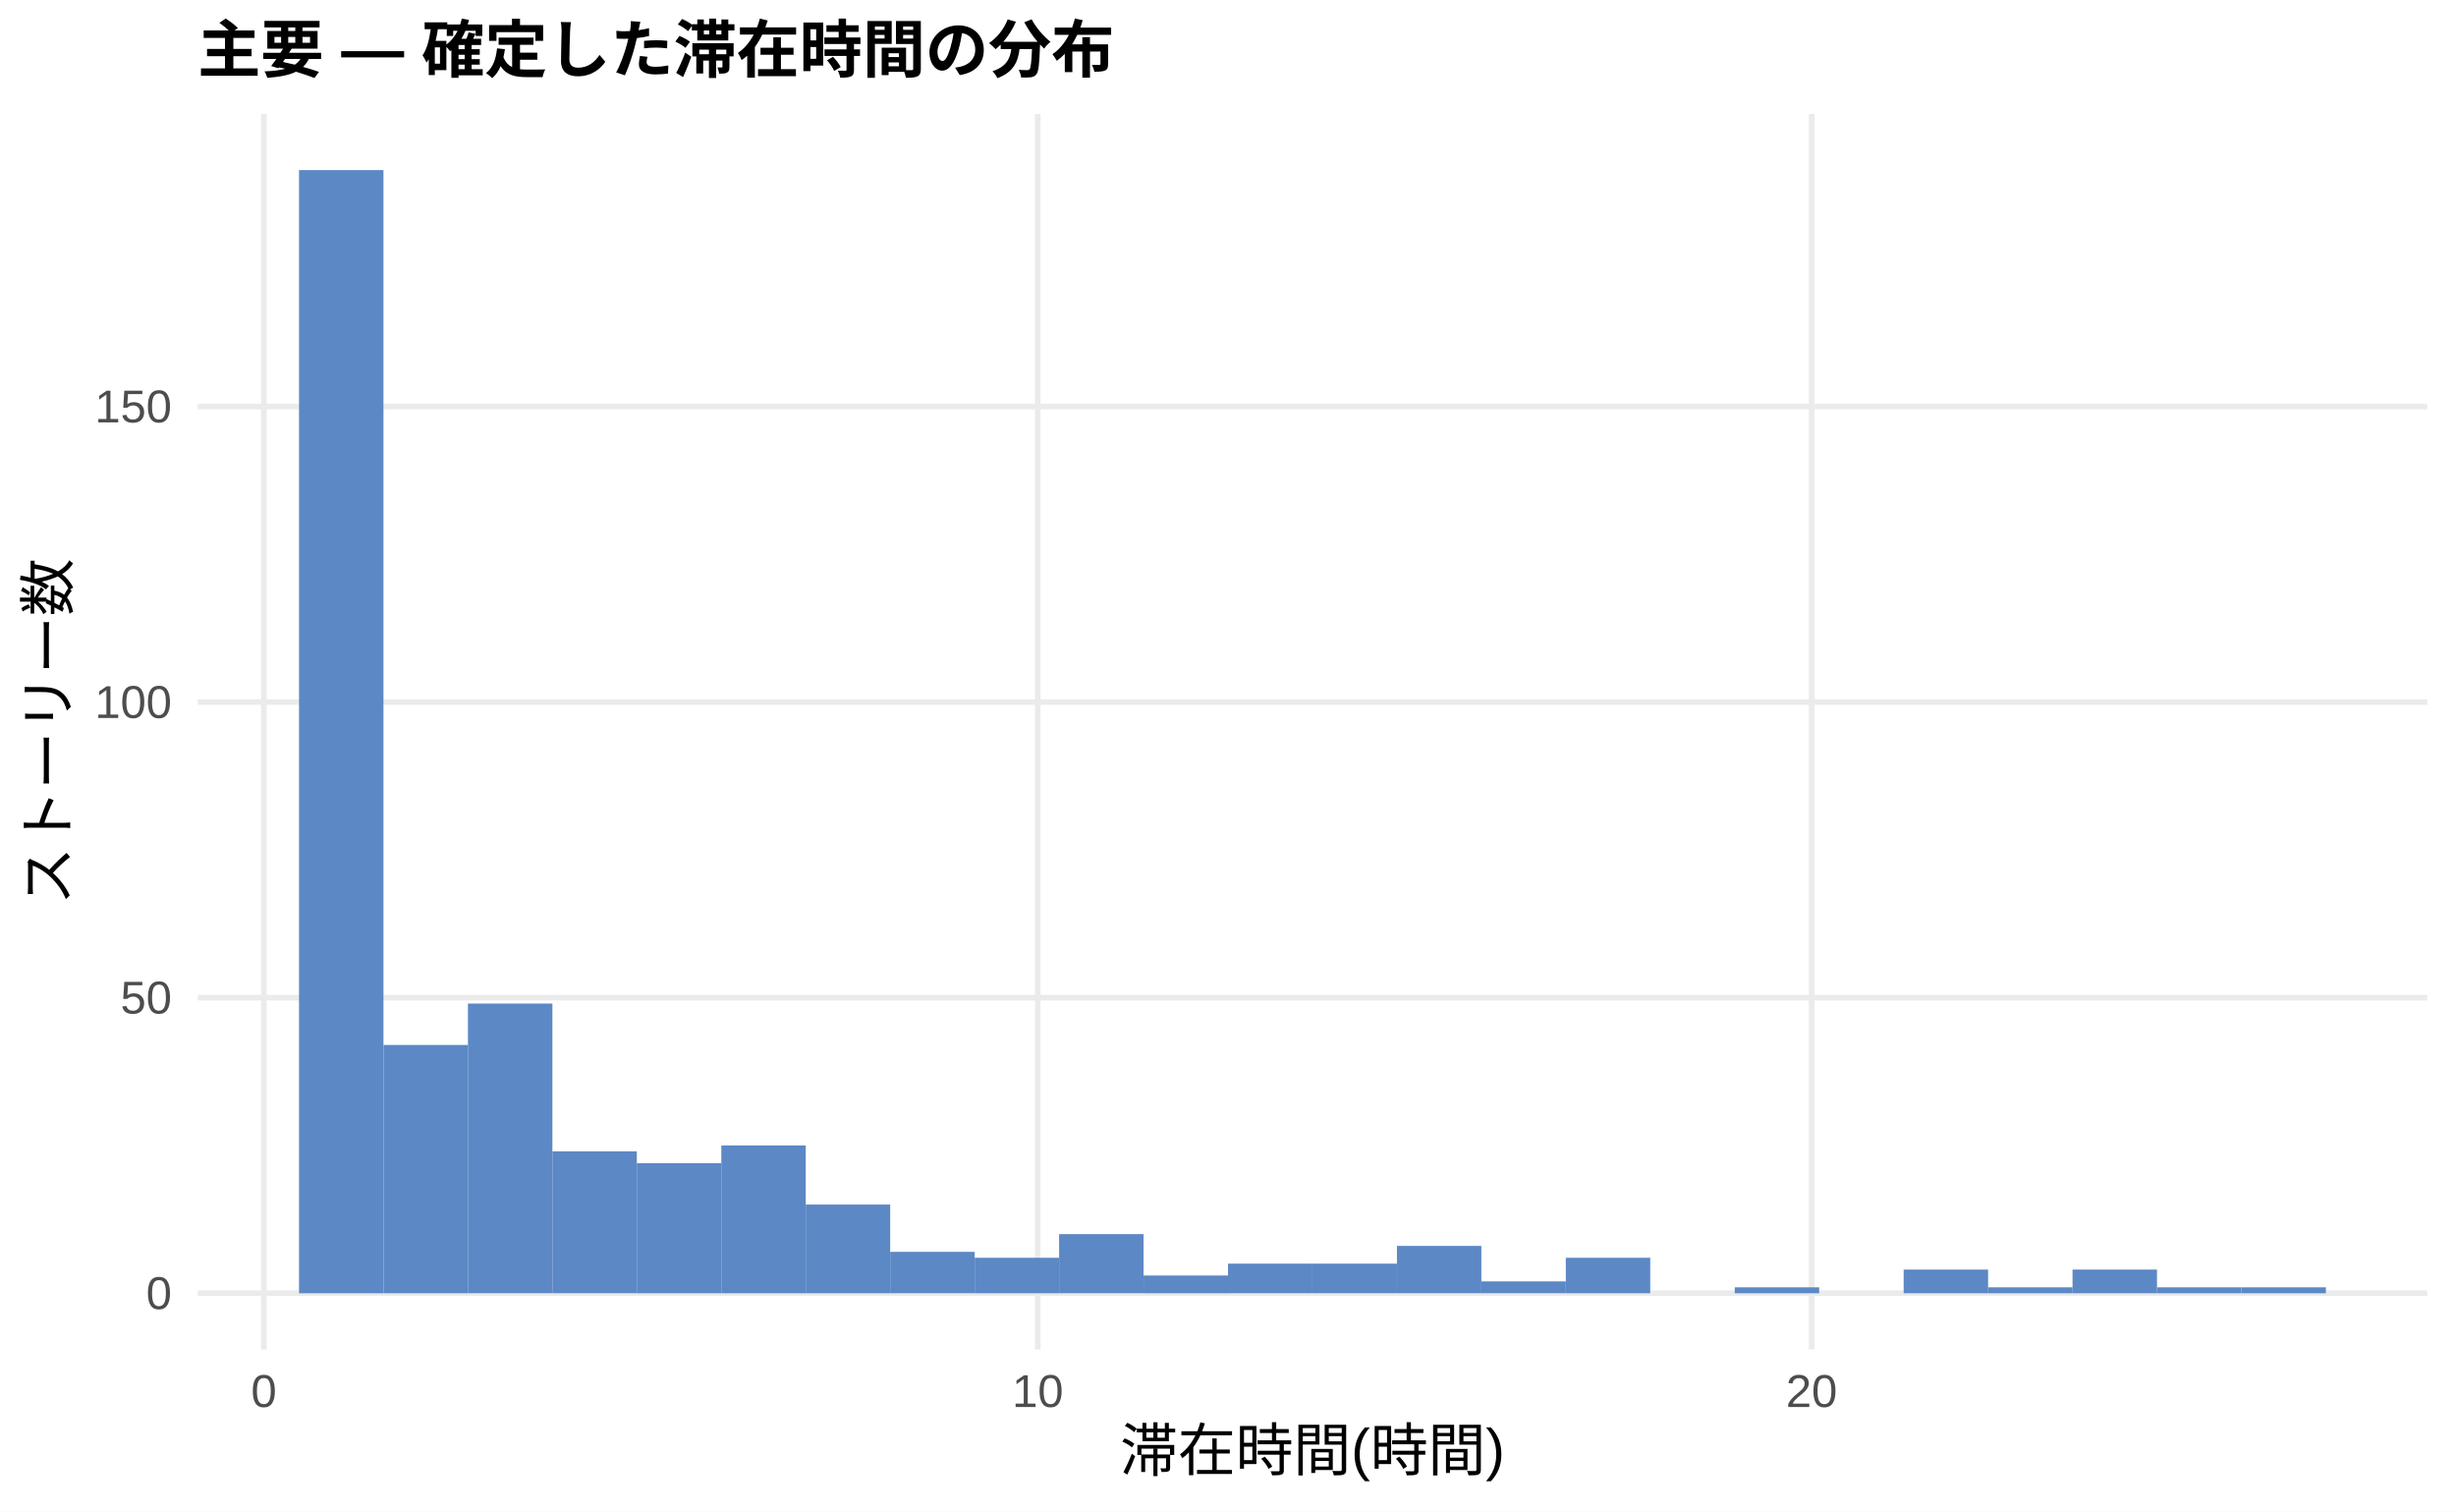
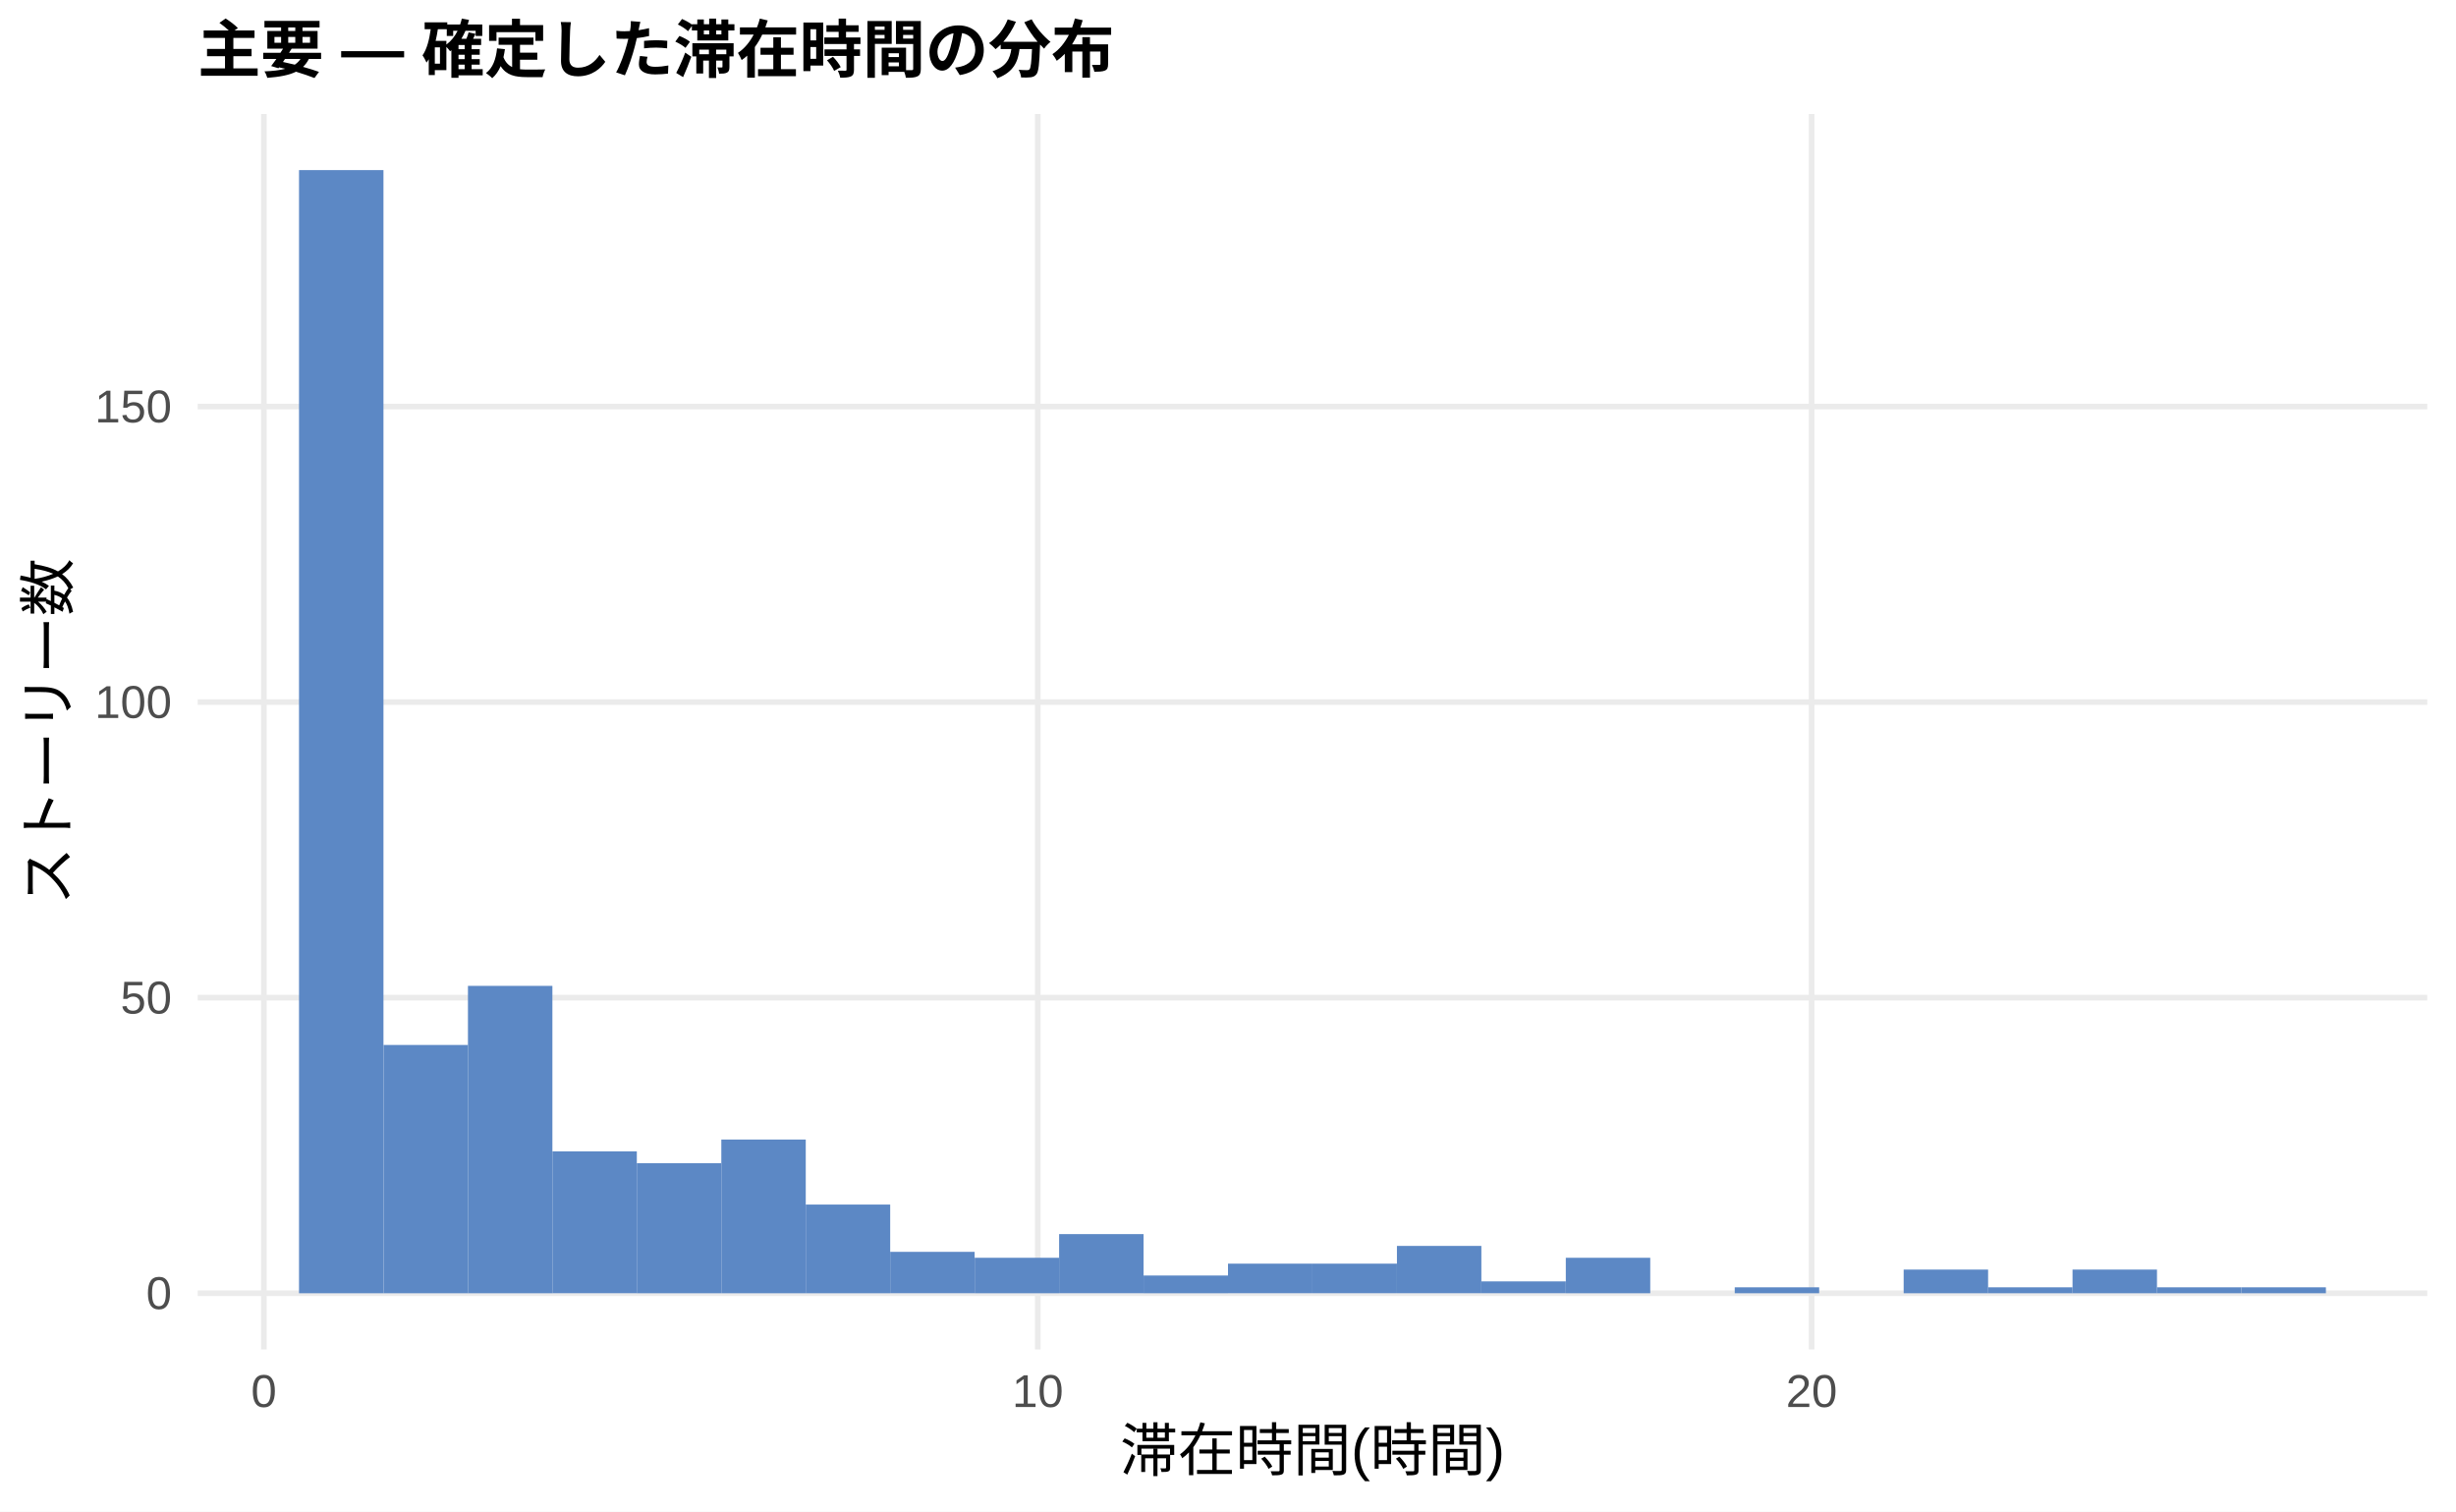
<svg xmlns="http://www.w3.org/2000/svg" width="468.00pt" height="288.00pt" viewBox="0 0 468.00 288.00">
  <g class="svglite">
    <defs>
      <style type="text/css">
    .svglite line, .svglite polyline, .svglite polygon, .svglite path, .svglite rect, .svglite circle {
      fill: none;
      stroke: #000000;
      stroke-linecap: round;
      stroke-linejoin: round;
      stroke-miterlimit: 10.00;
    }
    .svglite text {
      white-space: pre;
    }
    .svglite g.glyphgroup path {
      fill: inherit;
      stroke: none;
    }
  </style>
    </defs>
    <rect width="100%" height="100%" style="stroke: none; fill: #FFFFFF;" />
    <defs>
      <clipPath id="cpMC4wMHw0NjguMDB8MC4wMHwyODguMDA=">
        <rect x="0.00" y="0.00" width="468.00" height="288.00" />
      </clipPath>
    </defs>
    <g clip-path="url(#cpMC4wMHw0NjguMDB8MC4wMHwyODguMDA=)">
      <rect x="0.00" y="0.00" width="468.00" height="288.00" style="stroke-width: 1.07; stroke: none; fill: #FFFFFF;" />
    </g>
    <defs>
      <clipPath id="cpMzcuNjd8NDYyLjUyfDIxLjcxfDI1Ny4xMg==">
        <rect x="37.67" y="21.71" width="424.85" height="235.41" />
      </clipPath>
    </defs>
    <g clip-path="url(#cpMzcuNjd8NDYyLjUyfDIxLjcxfDI1Ny4xMg==)">
      <polyline points="37.67,246.42 462.52,246.42 " style="stroke-width: 1.07; stroke: #EBEBEB; stroke-linecap: butt;" />
      <polyline points="37.67,190.10 462.52,190.10 " style="stroke-width: 1.07; stroke: #EBEBEB; stroke-linecap: butt;" />
      <polyline points="37.67,133.78 462.52,133.78 " style="stroke-width: 1.07; stroke: #EBEBEB; stroke-linecap: butt;" />
      <polyline points="37.67,77.46 462.52,77.46 " style="stroke-width: 1.07; stroke: #EBEBEB; stroke-linecap: butt;" />
      <polyline points="50.28,257.12 50.28,21.71 " style="stroke-width: 1.07; stroke: #EBEBEB; stroke-linecap: butt;" />
      <polyline points="197.75,257.12 197.75,21.71 " style="stroke-width: 1.07; stroke: #EBEBEB; stroke-linecap: butt;" />
      <polyline points="345.21,257.12 345.21,21.71 " style="stroke-width: 1.07; stroke: #EBEBEB; stroke-linecap: butt;" />
      <rect x="56.98" y="32.41" width="16.09" height="214.01" style="stroke-width: 1.07; stroke: none; stroke-linecap: butt; stroke-linejoin: miter; fill: #5C88C5;" />
      <rect x="73.08" y="199.11" width="16.09" height="47.31" style="stroke-width: 1.07; stroke: none; stroke-linecap: butt; stroke-linejoin: miter; fill: #5C88C5;" />
-       <rect x="89.17" y="191.22" width="16.09" height="55.19" style="stroke-width: 1.07; stroke: none; stroke-linecap: butt; stroke-linejoin: miter; fill: #5C88C5;" />
+       <rect x="89.17" y="187.85" width="16.09" height="58.57" style="stroke-width: 1.07; stroke: none; stroke-linecap: butt; stroke-linejoin: miter; fill: #5C88C5;" />
      <rect x="105.26" y="219.38" width="16.09" height="27.03" style="stroke-width: 1.07; stroke: none; stroke-linecap: butt; stroke-linejoin: miter; fill: #5C88C5;" />
      <rect x="121.35" y="221.64" width="16.09" height="24.78" style="stroke-width: 1.07; stroke: none; stroke-linecap: butt; stroke-linejoin: miter; fill: #5C88C5;" />
-       <rect x="137.45" y="218.26" width="16.09" height="28.16" style="stroke-width: 1.07; stroke: none; stroke-linecap: butt; stroke-linejoin: miter; fill: #5C88C5;" />
+       <rect x="137.45" y="217.13" width="16.09" height="29.29" style="stroke-width: 1.07; stroke: none; stroke-linecap: butt; stroke-linejoin: miter; fill: #5C88C5;" />
      <rect x="153.54" y="229.52" width="16.09" height="16.90" style="stroke-width: 1.07; stroke: none; stroke-linecap: butt; stroke-linejoin: miter; fill: #5C88C5;" />
      <rect x="169.63" y="238.53" width="16.09" height="7.88" style="stroke-width: 1.07; stroke: none; stroke-linecap: butt; stroke-linejoin: miter; fill: #5C88C5;" />
      <rect x="185.73" y="239.66" width="16.09" height="6.76" style="stroke-width: 1.07; stroke: none; stroke-linecap: butt; stroke-linejoin: miter; fill: #5C88C5;" />
      <rect x="201.82" y="235.15" width="16.09" height="11.26" style="stroke-width: 1.07; stroke: none; stroke-linecap: butt; stroke-linejoin: miter; fill: #5C88C5;" />
      <rect x="217.91" y="243.04" width="16.09" height="3.38" style="stroke-width: 1.07; stroke: none; stroke-linecap: butt; stroke-linejoin: miter; fill: #5C88C5;" />
      <rect x="234.00" y="240.78" width="16.09" height="5.63" style="stroke-width: 1.07; stroke: none; stroke-linecap: butt; stroke-linejoin: miter; fill: #5C88C5;" />
      <rect x="250.10" y="240.78" width="16.09" height="5.63" style="stroke-width: 1.07; stroke: none; stroke-linecap: butt; stroke-linejoin: miter; fill: #5C88C5;" />
      <rect x="266.19" y="237.40" width="16.09" height="9.01" style="stroke-width: 1.07; stroke: none; stroke-linecap: butt; stroke-linejoin: miter; fill: #5C88C5;" />
      <rect x="282.28" y="244.16" width="16.09" height="2.25" style="stroke-width: 1.07; stroke: none; stroke-linecap: butt; stroke-linejoin: miter; fill: #5C88C5;" />
      <rect x="298.37" y="239.66" width="16.09" height="6.76" style="stroke-width: 1.07; stroke: none; stroke-linecap: butt; stroke-linejoin: miter; fill: #5C88C5;" />
      <rect x="314.47" y="246.42" width="16.09" height="0.00" style="stroke-width: 1.07; stroke: none; stroke-linecap: butt; stroke-linejoin: miter; fill: #5C88C5;" />
      <rect x="330.56" y="245.29" width="16.09" height="1.13" style="stroke-width: 1.07; stroke: none; stroke-linecap: butt; stroke-linejoin: miter; fill: #5C88C5;" />
      <rect x="346.65" y="246.42" width="16.09" height="0.00" style="stroke-width: 1.07; stroke: none; stroke-linecap: butt; stroke-linejoin: miter; fill: #5C88C5;" />
      <rect x="362.75" y="241.91" width="16.09" height="4.51" style="stroke-width: 1.07; stroke: none; stroke-linecap: butt; stroke-linejoin: miter; fill: #5C88C5;" />
      <rect x="378.84" y="245.29" width="16.09" height="1.13" style="stroke-width: 1.07; stroke: none; stroke-linecap: butt; stroke-linejoin: miter; fill: #5C88C5;" />
      <rect x="394.93" y="241.91" width="16.09" height="4.51" style="stroke-width: 1.07; stroke: none; stroke-linecap: butt; stroke-linejoin: miter; fill: #5C88C5;" />
      <rect x="411.02" y="245.29" width="16.09" height="1.13" style="stroke-width: 1.07; stroke: none; stroke-linecap: butt; stroke-linejoin: miter; fill: #5C88C5;" />
      <rect x="427.12" y="245.29" width="16.09" height="1.13" style="stroke-width: 1.07; stroke: none; stroke-linecap: butt; stroke-linejoin: miter; fill: #5C88C5;" />
    </g>
    <g clip-path="url(#cpMC4wMHw0NjguMDB8MC4wMHwyODguMDA=)">
      <text x="32.74" y="249.44" text-anchor="end" style="font-size: 8.80px;fill: #4D4D4D; font-family: &quot;Liberation Sans&quot;;" textLength="4.89px" lengthAdjust="spacingAndGlyphs">0</text>
      <text x="32.74" y="193.13" text-anchor="end" style="font-size: 8.80px;fill: #4D4D4D; font-family: &quot;Liberation Sans&quot;;" textLength="9.78px" lengthAdjust="spacingAndGlyphs">50</text>
      <text x="32.74" y="136.81" text-anchor="end" style="font-size: 8.80px;fill: #4D4D4D; font-family: &quot;Liberation Sans&quot;;" textLength="14.67px" lengthAdjust="spacingAndGlyphs">100</text>
      <text x="32.74" y="80.49" text-anchor="end" style="font-size: 8.80px;fill: #4D4D4D; font-family: &quot;Liberation Sans&quot;;" textLength="14.67px" lengthAdjust="spacingAndGlyphs">150</text>
      <text x="50.28" y="268.10" text-anchor="middle" style="font-size: 8.80px;fill: #4D4D4D; font-family: &quot;Liberation Sans&quot;;" textLength="4.89px" lengthAdjust="spacingAndGlyphs">0</text>
      <text x="197.75" y="268.10" text-anchor="middle" style="font-size: 8.80px;fill: #4D4D4D; font-family: &quot;Liberation Sans&quot;;" textLength="9.78px" lengthAdjust="spacingAndGlyphs">10</text>
      <text x="345.21" y="268.10" text-anchor="middle" style="font-size: 8.80px;fill: #4D4D4D; font-family: &quot;Liberation Sans&quot;;" textLength="9.78px" lengthAdjust="spacingAndGlyphs">20</text>
      <text x="250.10" y="280.24" text-anchor="middle" style="font-size: 11.00px; font-family: &quot;Liberation Sans&quot;;" textLength="73.31px" lengthAdjust="spacingAndGlyphs">滞在時間(時間)</text>
      <text transform="translate(13.05,139.41) rotate(-90)" text-anchor="middle" style="font-size: 11.00px; font-family: &quot;Liberation Sans&quot;;" textLength="66.00px" lengthAdjust="spacingAndGlyphs">ストーリー数</text>
      <text x="37.67" y="13.74" style="font-size: 12.00px; font-weight: bold; font-family: &quot;Liberation Sans&quot;;" textLength="174.66px" lengthAdjust="spacingAndGlyphs">主要 — 確定した滞在時間の分布</text>
    </g>
  </g>
</svg>
